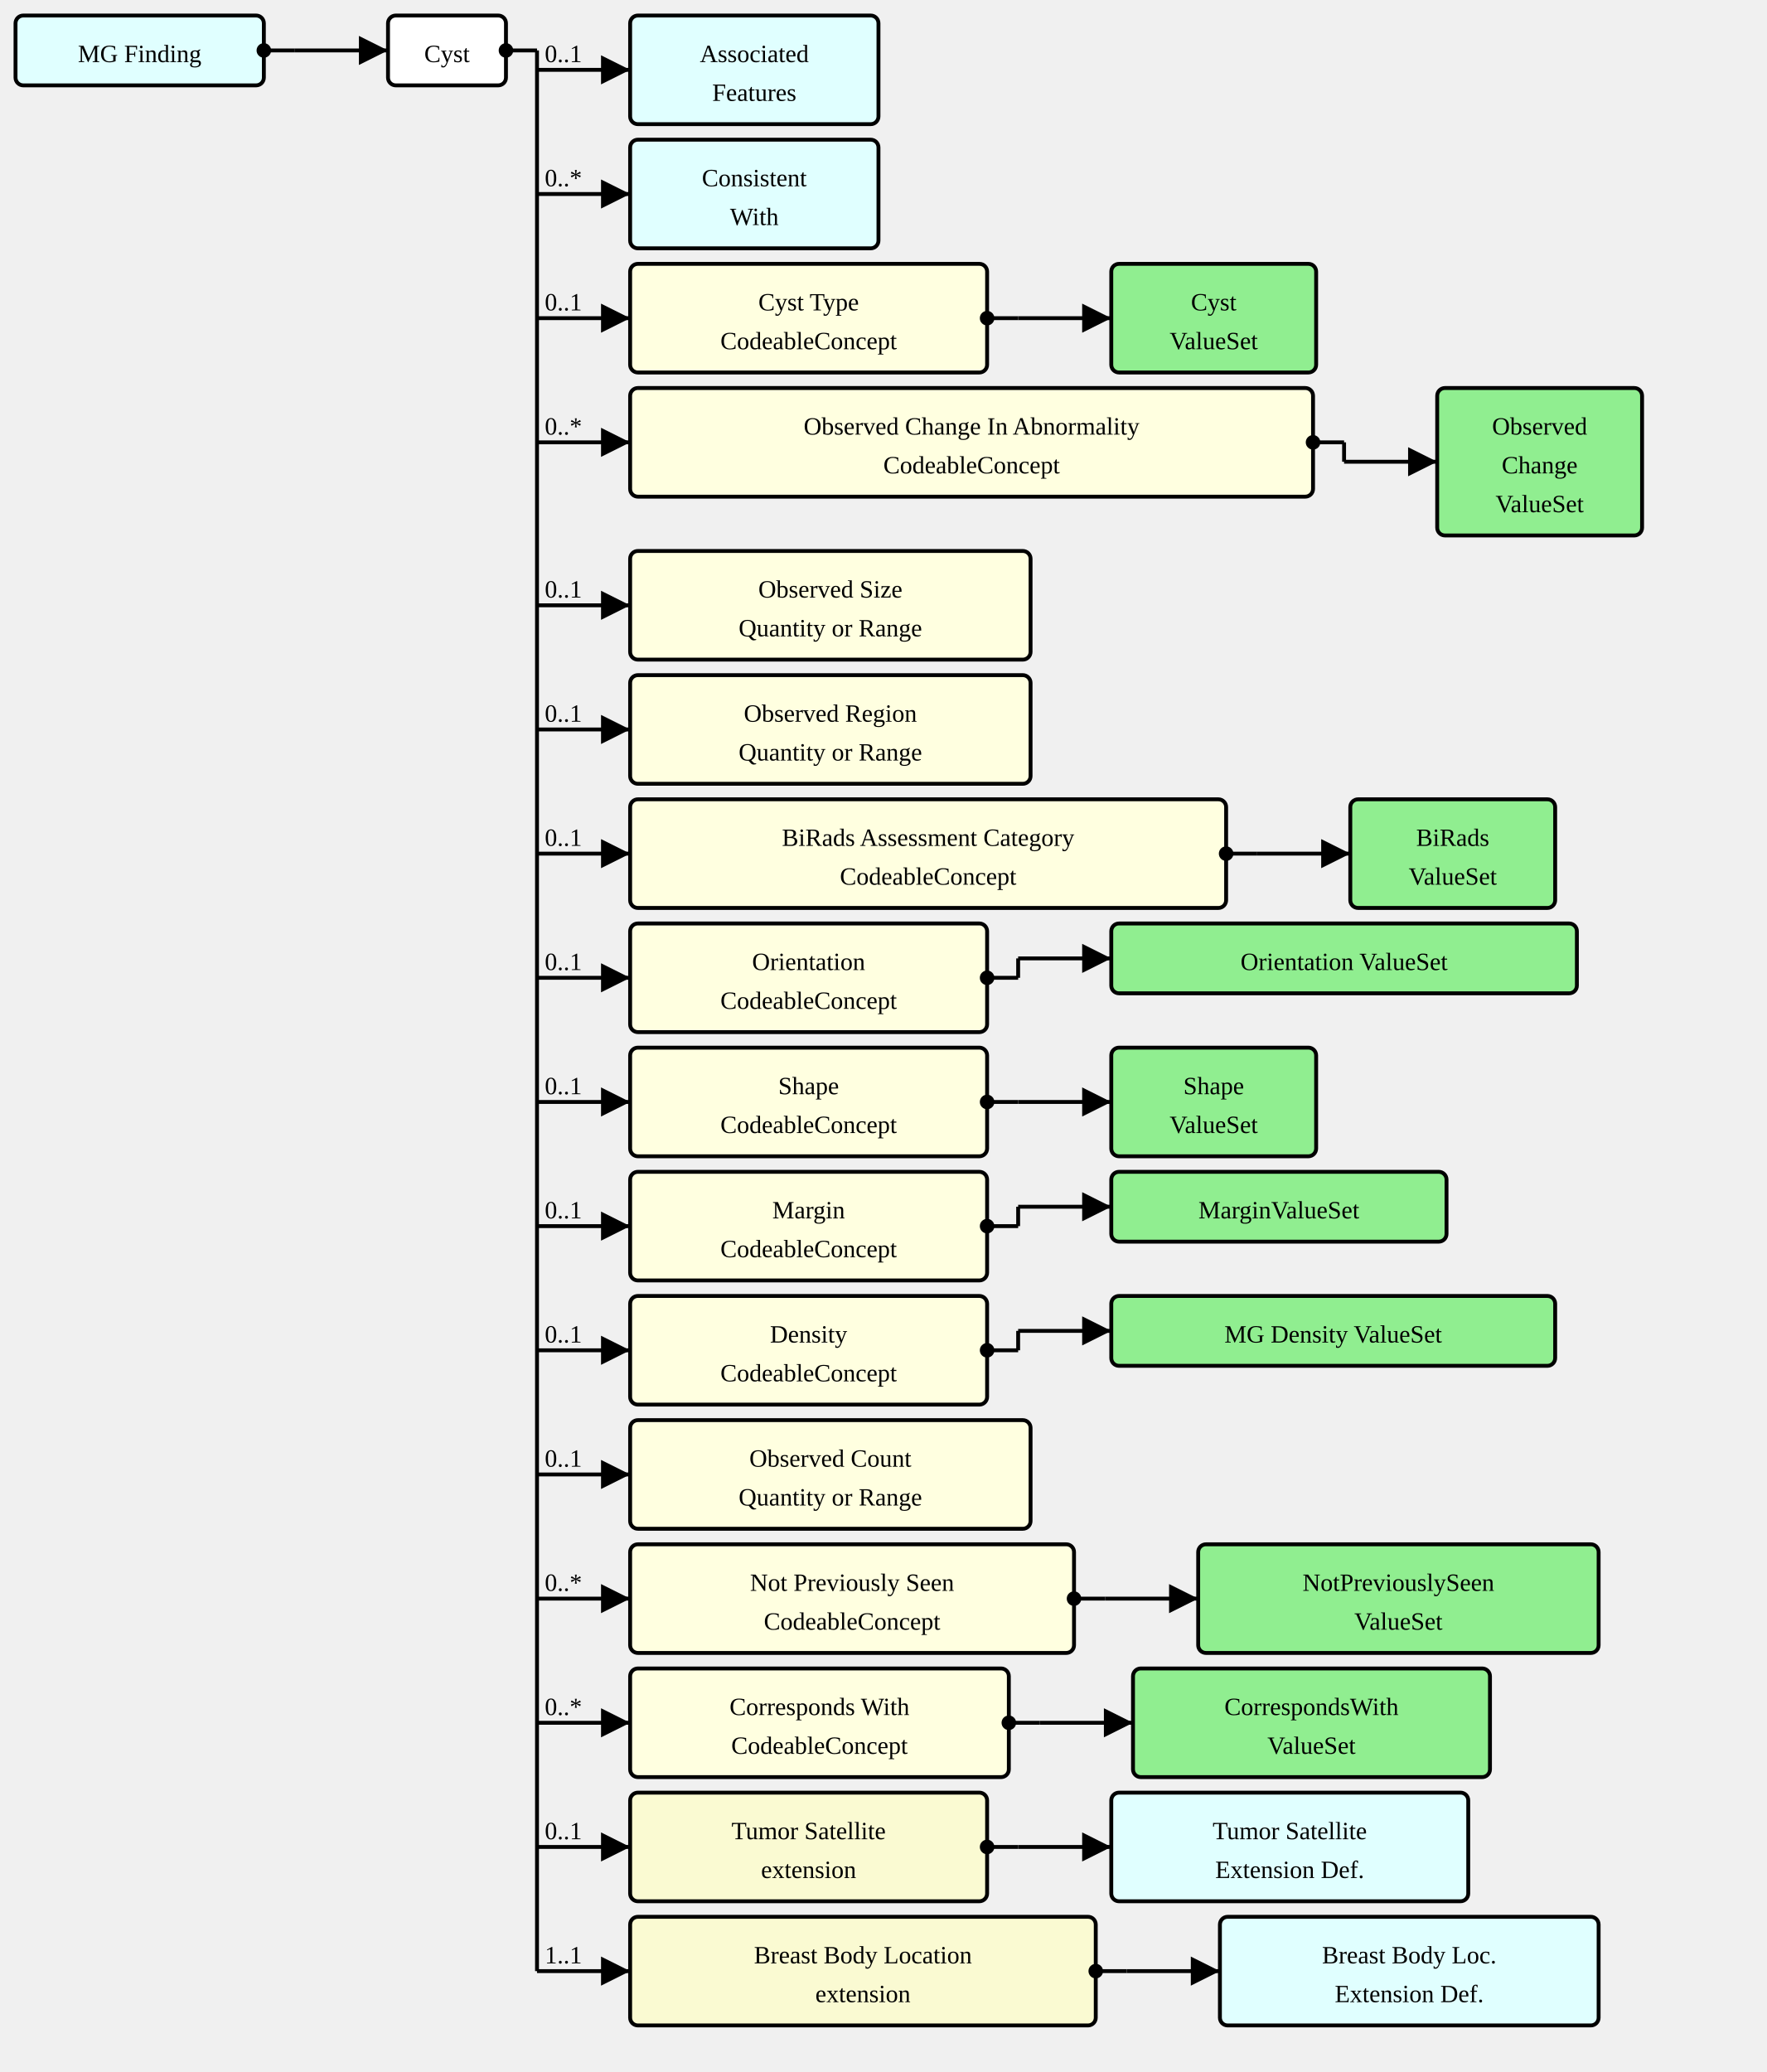
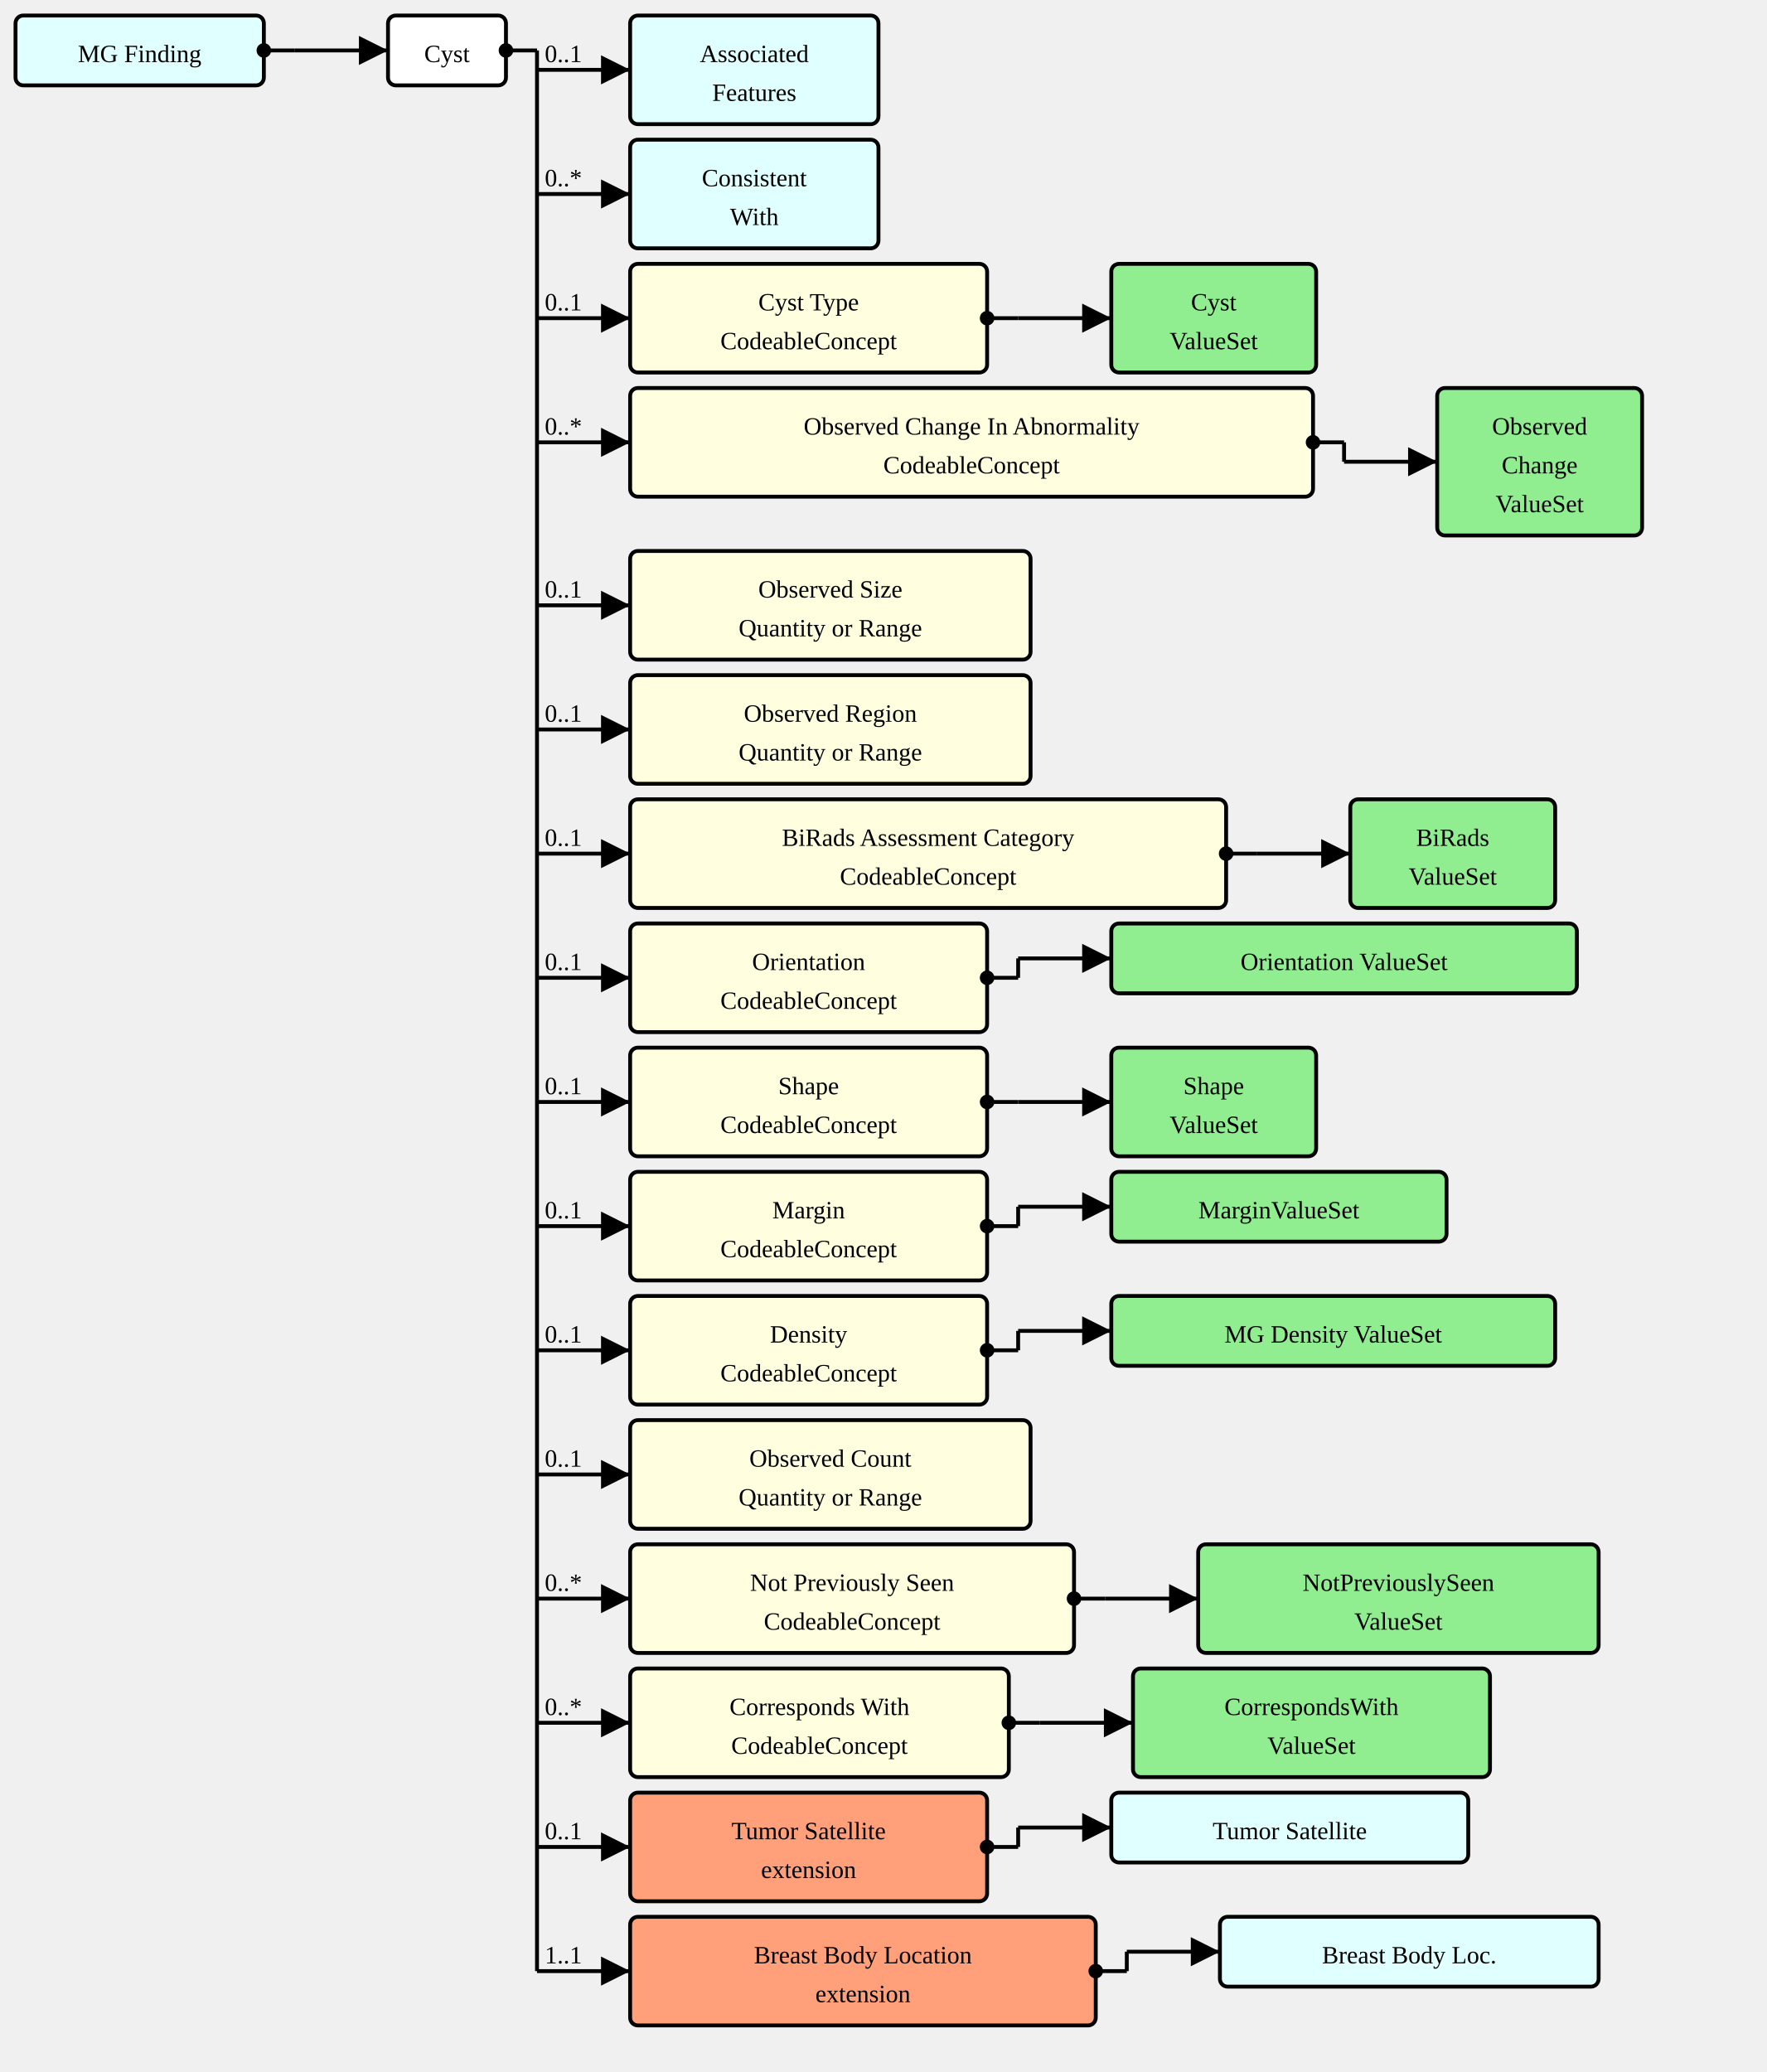
<svg xmlns="http://www.w3.org/2000/svg" version="1.1" width="853.5" height="1001.25">
  <defs>
    <marker id="arrowStart" markerWidth="3.75" markerHeight="3.75" markerUnits="px" refX="1.875" refY="1.875">
      <circle fill="Black" stroke-width="0" cx="1.875" cy="1.875" r="1.875" />
    </marker>
    <marker id="arrowEnd" markerWidth="7.5" markerHeight="7.5" markerUnits="px" refX="7.5" refY="3.75">
      <polygon fill="Black" stroke-width="0" points="0 0 7.5 3.75 0 7.5" />
    </marker>
  </defs>
  <g>
    <g transform="translate(7.5 7.5)">
      <rect fill="LightCyan" stroke="Black" stroke-width="1.875" x="0" y="0" width="120" height="33.75" rx="3.75" ry="3.75" />
      <a href="./StructureDefinition-MGFinding.html" target="_top">
        <text x="60" y="22.5" text-anchor="middle">MG Finding</text>
      </a>
    </g>
    <line stroke="Black" stroke-width="1.875" marker-end="url(#arrowEnd)" x1="142.5" y1="24.375" x2="187.5" y2="24.375" />
    <text x="146.25" y="20.625" text-anchor="left" />
    <line stroke="Black" stroke-width="1.875" marker-start="url(#arrowStart)" x1="127.5" y1="24.375" x2="142.5" y2="24.375" />
    <line stroke="Black" stroke-width="1.875" x1="142.5" y1="24.375" x2="142.5" y2="24.375" />
  </g>
  <g>
    <g transform="translate(187.5 7.5)">
      <rect fill="White" stroke="Black" stroke-width="1.875" x="0" y="0" width="57" height="33.75" rx="3.75" ry="3.75" />
      <text x="28.5" y="22.5" text-anchor="middle">Cyst</text>
    </g>
    <line stroke="Black" stroke-width="1.875" marker-end="url(#arrowEnd)" x1="259.5" y1="33.75" x2="304.5" y2="33.75" />
    <text x="263.25" y="30" text-anchor="left">0..1</text>
    <line stroke="Black" stroke-width="1.875" marker-end="url(#arrowEnd)" x1="259.5" y1="93.75" x2="304.5" y2="93.75" />
    <text x="263.25" y="90" text-anchor="left">0..*</text>
    <line stroke="Black" stroke-width="1.875" marker-end="url(#arrowEnd)" x1="259.5" y1="153.75" x2="304.5" y2="153.75" />
    <text x="263.25" y="150" text-anchor="left">0..1</text>
    <line stroke="Black" stroke-width="1.875" marker-end="url(#arrowEnd)" x1="259.5" y1="213.75" x2="304.5" y2="213.75" />
    <text x="263.25" y="210" text-anchor="left">0..*</text>
    <line stroke="Black" stroke-width="1.875" marker-end="url(#arrowEnd)" x1="259.5" y1="292.5" x2="304.5" y2="292.5" />
    <text x="263.25" y="288.75" text-anchor="left">0..1</text>
    <line stroke="Black" stroke-width="1.875" marker-end="url(#arrowEnd)" x1="259.5" y1="352.5" x2="304.5" y2="352.5" />
    <text x="263.25" y="348.75" text-anchor="left">0..1</text>
    <line stroke="Black" stroke-width="1.875" marker-end="url(#arrowEnd)" x1="259.5" y1="412.5" x2="304.5" y2="412.5" />
    <text x="263.25" y="408.75" text-anchor="left">0..1</text>
    <line stroke="Black" stroke-width="1.875" marker-end="url(#arrowEnd)" x1="259.5" y1="472.5" x2="304.5" y2="472.5" />
    <text x="263.25" y="468.75" text-anchor="left">0..1</text>
    <line stroke="Black" stroke-width="1.875" marker-end="url(#arrowEnd)" x1="259.5" y1="532.5" x2="304.5" y2="532.5" />
    <text x="263.25" y="528.75" text-anchor="left">0..1</text>
    <line stroke="Black" stroke-width="1.875" marker-end="url(#arrowEnd)" x1="259.5" y1="592.5" x2="304.5" y2="592.5" />
    <text x="263.25" y="588.75" text-anchor="left">0..1</text>
    <line stroke="Black" stroke-width="1.875" marker-end="url(#arrowEnd)" x1="259.5" y1="652.5" x2="304.5" y2="652.5" />
    <text x="263.25" y="648.75" text-anchor="left">0..1</text>
    <line stroke="Black" stroke-width="1.875" marker-end="url(#arrowEnd)" x1="259.5" y1="712.5" x2="304.5" y2="712.5" />
    <text x="263.25" y="708.75" text-anchor="left">0..1</text>
    <line stroke="Black" stroke-width="1.875" marker-end="url(#arrowEnd)" x1="259.5" y1="772.5" x2="304.5" y2="772.5" />
    <text x="263.25" y="768.75" text-anchor="left">0..*</text>
    <line stroke="Black" stroke-width="1.875" marker-end="url(#arrowEnd)" x1="259.5" y1="832.5" x2="304.5" y2="832.5" />
    <text x="263.25" y="828.75" text-anchor="left">0..*</text>
    <line stroke="Black" stroke-width="1.875" marker-end="url(#arrowEnd)" x1="259.5" y1="892.5" x2="304.5" y2="892.5" />
    <text x="263.25" y="888.75" text-anchor="left">0..1</text>
    <line stroke="Black" stroke-width="1.875" marker-end="url(#arrowEnd)" x1="259.5" y1="952.5" x2="304.5" y2="952.5" />
    <text x="263.25" y="948.75" text-anchor="left">1..1</text>
    <line stroke="Black" stroke-width="1.875" marker-start="url(#arrowStart)" x1="244.5" y1="24.375" x2="259.5" y2="24.375" />
    <line stroke="Black" stroke-width="1.875" x1="259.5" y1="24.375" x2="259.5" y2="952.5" />
  </g>
  <g>
    <g transform="translate(304.5 7.5)">
      <rect fill="LightCyan" stroke="Black" stroke-width="1.875" x="0" y="0" width="120" height="52.5" rx="3.75" ry="3.75" />
      <a href="./StructureDefinition-AssociatedFeatures.html" target="_top">
        <text x="60" y="22.5" text-anchor="middle">Associated</text>
      </a>
      <a href="./StructureDefinition-AssociatedFeatures.html" target="_top">
        <text x="60" y="41.25" text-anchor="middle">Features</text>
      </a>
    </g>
  </g>
  <g>
    <g transform="translate(304.5 67.5)">
      <rect fill="LightCyan" stroke="Black" stroke-width="1.875" x="0" y="0" width="120" height="52.5" rx="3.75" ry="3.75" />
      <a href="./StructureDefinition-ConsistentWith.html" target="_top">
        <text x="60" y="22.5" text-anchor="middle">Consistent</text>
      </a>
      <a href="./StructureDefinition-ConsistentWith.html" target="_top">
        <text x="60" y="41.25" text-anchor="middle">With</text>
      </a>
    </g>
  </g>
  <g>
    <g transform="translate(304.5 127.5)">
      <a href="StructureDefinition-AbnormalityCyst-definitions.html#Observation.component:cystType" target="_top">
        <rect fill="LightYellow" stroke="Black" stroke-width="1.875" x="0" y="0" width="172.5" height="52.5" rx="3.75" ry="3.75" />
      </a>
      <a href="StructureDefinition-AbnormalityCyst-definitions.html#Observation.component:cystType" target="_top">
        <text x="86.25" y="22.5" text-anchor="middle">Cyst Type</text>
      </a>
      <a href="StructureDefinition-AbnormalityCyst-definitions.html#Observation.component:cystType" target="_top">
        <text x="86.25" y="41.25" text-anchor="middle">CodeableConcept</text>
      </a>
    </g>
    <line stroke="Black" stroke-width="1.875" marker-end="url(#arrowEnd)" x1="492" y1="153.75" x2="537" y2="153.75" />
    <line stroke="Black" stroke-width="1.875" marker-start="url(#arrowStart)" x1="477" y1="153.75" x2="492" y2="153.75" />
    <line stroke="Black" stroke-width="1.875" x1="492" y1="153.75" x2="492" y2="153.75" />
  </g>
  <g>
    <g transform="translate(537 127.5)">
      <rect fill="LightGreen" stroke="Black" stroke-width="1.875" x="0" y="0" width="99" height="52.5" rx="3.75" ry="3.75" />
      <a href="./ValueSet-AbnormalityCystTypeVS.html" target="_top">
        <text x="49.5" y="22.5" text-anchor="middle">Cyst</text>
      </a>
      <a href="./ValueSet-AbnormalityCystTypeVS.html" target="_top">
        <text x="49.5" y="41.25" text-anchor="middle">ValueSet</text>
      </a>
    </g>
  </g>
  <g>
    <g transform="translate(304.5 187.5)">
      <a href="StructureDefinition-AbnormalityCyst-definitions.html#Observation.component:observedChanges" target="_top">
        <rect fill="LightYellow" stroke="Black" stroke-width="1.875" x="0" y="0" width="330" height="52.5" rx="3.75" ry="3.75" />
      </a>
      <a href="StructureDefinition-AbnormalityCyst-definitions.html#Observation.component:observedChanges" target="_top">
        <text x="165" y="22.5" text-anchor="middle">Observed Change In Abnormality</text>
      </a>
      <a href="StructureDefinition-AbnormalityCyst-definitions.html#Observation.component:observedChanges" target="_top">
        <text x="165" y="41.25" text-anchor="middle">CodeableConcept</text>
      </a>
    </g>
    <line stroke="Black" stroke-width="1.875" marker-end="url(#arrowEnd)" x1="649.5" y1="223.125" x2="694.5" y2="223.125" />
    <line stroke="Black" stroke-width="1.875" marker-start="url(#arrowStart)" x1="634.5" y1="213.75" x2="649.5" y2="213.75" />
    <line stroke="Black" stroke-width="1.875" x1="649.5" y1="213.75" x2="649.5" y2="223.125" />
  </g>
  <g>
    <g transform="translate(694.5 187.5)">
      <rect fill="LightGreen" stroke="Black" stroke-width="1.875" x="0" y="0" width="99" height="71.25" rx="3.75" ry="3.75" />
      <a href="./ValueSet-ObservedChangesVS.html" target="_top">
        <text x="49.5" y="22.5" text-anchor="middle">Observed</text>
      </a>
      <a href="./ValueSet-ObservedChangesVS.html" target="_top">
        <text x="49.5" y="41.25" text-anchor="middle">Change</text>
      </a>
      <a href="./ValueSet-ObservedChangesVS.html" target="_top">
        <text x="49.5" y="60" text-anchor="middle">ValueSet</text>
      </a>
    </g>
  </g>
  <g>
    <g transform="translate(304.5 266.25)">
      <a href="StructureDefinition-AbnormalityCyst-definitions.html#Observation.component:observedSize" target="_top">
        <rect fill="LightYellow" stroke="Black" stroke-width="1.875" x="0" y="0" width="193.5" height="52.5" rx="3.75" ry="3.75" />
      </a>
      <a href="StructureDefinition-AbnormalityCyst-definitions.html#Observation.component:observedSize" target="_top">
        <text x="96.75" y="22.5" text-anchor="middle">Observed Size</text>
      </a>
      <a href="StructureDefinition-AbnormalityCyst-definitions.html#Observation.component:observedSize" target="_top">
        <text x="96.75" y="41.25" text-anchor="middle">Quantity or Range</text>
      </a>
    </g>
  </g>
  <g>
    <g transform="translate(304.5 326.25)">
      <a href="StructureDefinition-AbnormalityCyst-definitions.html#Observation.component:observedRegion" target="_top">
        <rect fill="LightYellow" stroke="Black" stroke-width="1.875" x="0" y="0" width="193.5" height="52.5" rx="3.75" ry="3.75" />
      </a>
      <a href="StructureDefinition-AbnormalityCyst-definitions.html#Observation.component:observedRegion" target="_top">
        <text x="96.75" y="22.5" text-anchor="middle">Observed Region</text>
      </a>
      <a href="StructureDefinition-AbnormalityCyst-definitions.html#Observation.component:observedRegion" target="_top">
        <text x="96.75" y="41.25" text-anchor="middle">Quantity or Range</text>
      </a>
    </g>
  </g>
  <g>
    <g transform="translate(304.5 386.25)">
      <a href="StructureDefinition-AbnormalityCyst-definitions.html#Observation.component:biRadsAssessmentCategory" target="_top">
        <rect fill="LightYellow" stroke="Black" stroke-width="1.875" x="0" y="0" width="288" height="52.5" rx="3.75" ry="3.75" />
      </a>
      <a href="StructureDefinition-AbnormalityCyst-definitions.html#Observation.component:biRadsAssessmentCategory" target="_top">
        <text x="144" y="22.5" text-anchor="middle">BiRads Assessment Category</text>
      </a>
      <a href="StructureDefinition-AbnormalityCyst-definitions.html#Observation.component:biRadsAssessmentCategory" target="_top">
        <text x="144" y="41.25" text-anchor="middle">CodeableConcept</text>
      </a>
    </g>
    <line stroke="Black" stroke-width="1.875" marker-end="url(#arrowEnd)" x1="607.5" y1="412.5" x2="652.5" y2="412.5" />
    <line stroke="Black" stroke-width="1.875" marker-start="url(#arrowStart)" x1="592.5" y1="412.5" x2="607.5" y2="412.5" />
    <line stroke="Black" stroke-width="1.875" x1="607.5" y1="412.5" x2="607.5" y2="412.5" />
  </g>
  <g>
    <g transform="translate(652.5 386.25)">
      <rect fill="LightGreen" stroke="Black" stroke-width="1.875" x="0" y="0" width="99" height="52.5" rx="3.75" ry="3.75" />
      <a href="./ValueSet-BiRadsAssessmentCategoriesVS.html" target="_top">
        <text x="49.5" y="22.5" text-anchor="middle">BiRads</text>
      </a>
      <a href="./ValueSet-BiRadsAssessmentCategoriesVS.html" target="_top">
        <text x="49.5" y="41.25" text-anchor="middle">ValueSet</text>
      </a>
    </g>
  </g>
  <g>
    <g transform="translate(304.5 446.25)">
      <a href="StructureDefinition-AbnormalityCyst-definitions.html#Observation.component:orientation" target="_top">
        <rect fill="LightYellow" stroke="Black" stroke-width="1.875" x="0" y="0" width="172.5" height="52.5" rx="3.75" ry="3.75" />
      </a>
      <a href="StructureDefinition-AbnormalityCyst-definitions.html#Observation.component:orientation" target="_top">
        <text x="86.25" y="22.5" text-anchor="middle">Orientation</text>
      </a>
      <a href="StructureDefinition-AbnormalityCyst-definitions.html#Observation.component:orientation" target="_top">
        <text x="86.25" y="41.25" text-anchor="middle">CodeableConcept</text>
      </a>
    </g>
    <line stroke="Black" stroke-width="1.875" marker-end="url(#arrowEnd)" x1="492" y1="463.125" x2="537" y2="463.125" />
    <line stroke="Black" stroke-width="1.875" marker-start="url(#arrowStart)" x1="477" y1="472.5" x2="492" y2="472.5" />
    <line stroke="Black" stroke-width="1.875" x1="492" y1="463.125" x2="492" y2="472.5" />
  </g>
  <g>
    <g transform="translate(537 446.25)">
      <rect fill="LightGreen" stroke="Black" stroke-width="1.875" x="0" y="0" width="225" height="33.75" rx="3.75" ry="3.75" />
      <a href="./ValueSet-OrientationVS.html" target="_top">
        <text x="112.5" y="22.5" text-anchor="middle">Orientation ValueSet</text>
      </a>
    </g>
  </g>
  <g>
    <g transform="translate(304.5 506.25)">
      <a href="StructureDefinition-AbnormalityCyst-definitions.html#Observation.component:shape" target="_top">
        <rect fill="LightYellow" stroke="Black" stroke-width="1.875" x="0" y="0" width="172.5" height="52.5" rx="3.75" ry="3.75" />
      </a>
      <a href="StructureDefinition-AbnormalityCyst-definitions.html#Observation.component:shape" target="_top">
        <text x="86.25" y="22.5" text-anchor="middle">Shape</text>
      </a>
      <a href="StructureDefinition-AbnormalityCyst-definitions.html#Observation.component:shape" target="_top">
        <text x="86.25" y="41.25" text-anchor="middle">CodeableConcept</text>
      </a>
    </g>
    <line stroke="Black" stroke-width="1.875" marker-end="url(#arrowEnd)" x1="492" y1="532.5" x2="537" y2="532.5" />
    <line stroke="Black" stroke-width="1.875" marker-start="url(#arrowStart)" x1="477" y1="532.5" x2="492" y2="532.5" />
    <line stroke="Black" stroke-width="1.875" x1="492" y1="532.5" x2="492" y2="532.5" />
  </g>
  <g>
    <g transform="translate(537 506.25)">
      <rect fill="LightGreen" stroke="Black" stroke-width="1.875" x="0" y="0" width="99" height="52.5" rx="3.75" ry="3.75" />
      <a href="./ValueSet-ShapeVS.html" target="_top">
        <text x="49.5" y="22.5" text-anchor="middle">Shape</text>
      </a>
      <a href="./ValueSet-ShapeVS.html" target="_top">
        <text x="49.5" y="41.25" text-anchor="middle">ValueSet</text>
      </a>
    </g>
  </g>
  <g>
    <g transform="translate(304.5 566.25)">
      <a href="StructureDefinition-AbnormalityCyst-definitions.html#Observation.component:margin" target="_top">
        <rect fill="LightYellow" stroke="Black" stroke-width="1.875" x="0" y="0" width="172.5" height="52.5" rx="3.75" ry="3.75" />
      </a>
      <a href="StructureDefinition-AbnormalityCyst-definitions.html#Observation.component:margin" target="_top">
        <text x="86.25" y="22.5" text-anchor="middle">Margin</text>
      </a>
      <a href="StructureDefinition-AbnormalityCyst-definitions.html#Observation.component:margin" target="_top">
        <text x="86.25" y="41.25" text-anchor="middle">CodeableConcept</text>
      </a>
    </g>
    <line stroke="Black" stroke-width="1.875" marker-end="url(#arrowEnd)" x1="492" y1="583.125" x2="537" y2="583.125" />
    <line stroke="Black" stroke-width="1.875" marker-start="url(#arrowStart)" x1="477" y1="592.5" x2="492" y2="592.5" />
    <line stroke="Black" stroke-width="1.875" x1="492" y1="583.125" x2="492" y2="592.5" />
  </g>
  <g>
    <g transform="translate(537 566.25)">
      <rect fill="LightGreen" stroke="Black" stroke-width="1.875" x="0" y="0" width="162" height="33.75" rx="3.75" ry="3.75" />
      <a href="./ValueSet-MarginVS.html" target="_top">
        <text x="81" y="22.5" text-anchor="middle">MarginValueSet</text>
      </a>
    </g>
  </g>
  <g>
    <g transform="translate(304.5 626.25)">
      <a href="StructureDefinition-AbnormalityCyst-definitions.html#Observation.component:mgDensity" target="_top">
        <rect fill="LightYellow" stroke="Black" stroke-width="1.875" x="0" y="0" width="172.5" height="52.5" rx="3.75" ry="3.75" />
      </a>
      <a href="StructureDefinition-AbnormalityCyst-definitions.html#Observation.component:mgDensity" target="_top">
        <text x="86.25" y="22.5" text-anchor="middle">Density</text>
      </a>
      <a href="StructureDefinition-AbnormalityCyst-definitions.html#Observation.component:mgDensity" target="_top">
        <text x="86.25" y="41.25" text-anchor="middle">CodeableConcept</text>
      </a>
    </g>
    <line stroke="Black" stroke-width="1.875" marker-end="url(#arrowEnd)" x1="492" y1="643.125" x2="537" y2="643.125" />
    <line stroke="Black" stroke-width="1.875" marker-start="url(#arrowStart)" x1="477" y1="652.5" x2="492" y2="652.5" />
    <line stroke="Black" stroke-width="1.875" x1="492" y1="643.125" x2="492" y2="652.5" />
  </g>
  <g>
    <g transform="translate(537 626.25)">
      <rect fill="LightGreen" stroke="Black" stroke-width="1.875" x="0" y="0" width="214.5" height="33.75" rx="3.75" ry="3.75" />
      <a href="./ValueSet-MGDensityVS.html" target="_top">
        <text x="107.25" y="22.5" text-anchor="middle">MG Density ValueSet</text>
      </a>
    </g>
  </g>
  <g>
    <g transform="translate(304.5 686.25)">
      <a href="StructureDefinition-AbnormalityCyst-definitions.html#Observation.component:observedCount" target="_top">
        <rect fill="LightYellow" stroke="Black" stroke-width="1.875" x="0" y="0" width="193.5" height="52.5" rx="3.75" ry="3.75" />
      </a>
      <a href="StructureDefinition-AbnormalityCyst-definitions.html#Observation.component:observedCount" target="_top">
        <text x="96.75" y="22.5" text-anchor="middle">Observed Count</text>
      </a>
      <a href="StructureDefinition-AbnormalityCyst-definitions.html#Observation.component:observedCount" target="_top">
        <text x="96.75" y="41.25" text-anchor="middle">Quantity or Range</text>
      </a>
    </g>
  </g>
  <g>
    <g transform="translate(304.5 746.25)">
      <a href="StructureDefinition-AbnormalityCyst-definitions.html#Observation.component:notPreviouslySeen" target="_top">
        <rect fill="LightYellow" stroke="Black" stroke-width="1.875" x="0" y="0" width="214.5" height="52.5" rx="3.75" ry="3.75" />
      </a>
      <a href="StructureDefinition-AbnormalityCyst-definitions.html#Observation.component:notPreviouslySeen" target="_top">
        <text x="107.25" y="22.5" text-anchor="middle">Not Previously Seen</text>
      </a>
      <a href="StructureDefinition-AbnormalityCyst-definitions.html#Observation.component:notPreviouslySeen" target="_top">
        <text x="107.25" y="41.25" text-anchor="middle">CodeableConcept</text>
      </a>
    </g>
    <line stroke="Black" stroke-width="1.875" marker-end="url(#arrowEnd)" x1="534" y1="772.5" x2="579" y2="772.5" />
    <line stroke="Black" stroke-width="1.875" marker-start="url(#arrowStart)" x1="519" y1="772.5" x2="534" y2="772.5" />
    <line stroke="Black" stroke-width="1.875" x1="534" y1="772.5" x2="534" y2="772.5" />
  </g>
  <g>
    <g transform="translate(579 746.25)">
      <rect fill="LightGreen" stroke="Black" stroke-width="1.875" x="0" y="0" width="193.5" height="52.5" rx="3.75" ry="3.75" />
      <a href="./ValueSet-NotPreviouslySeenVS.html" target="_top">
        <text x="96.75" y="22.5" text-anchor="middle">NotPreviouslySeen</text>
      </a>
      <a href="./ValueSet-NotPreviouslySeenVS.html" target="_top">
        <text x="96.75" y="41.25" text-anchor="middle">ValueSet</text>
      </a>
    </g>
  </g>
  <g>
    <g transform="translate(304.5 806.25)">
      <a href="StructureDefinition-AbnormalityCyst-definitions.html#Observation.component:correspondsWith" target="_top">
        <rect fill="LightYellow" stroke="Black" stroke-width="1.875" x="0" y="0" width="183" height="52.5" rx="3.75" ry="3.75" />
      </a>
      <a href="StructureDefinition-AbnormalityCyst-definitions.html#Observation.component:correspondsWith" target="_top">
        <text x="91.5" y="22.5" text-anchor="middle">Corresponds With</text>
      </a>
      <a href="StructureDefinition-AbnormalityCyst-definitions.html#Observation.component:correspondsWith" target="_top">
        <text x="91.5" y="41.25" text-anchor="middle">CodeableConcept</text>
      </a>
    </g>
    <line stroke="Black" stroke-width="1.875" marker-end="url(#arrowEnd)" x1="502.5" y1="832.5" x2="547.5" y2="832.5" />
    <line stroke="Black" stroke-width="1.875" marker-start="url(#arrowStart)" x1="487.5" y1="832.5" x2="502.5" y2="832.5" />
    <line stroke="Black" stroke-width="1.875" x1="502.5" y1="832.5" x2="502.5" y2="832.5" />
  </g>
  <g>
    <g transform="translate(547.5 806.25)">
      <rect fill="LightGreen" stroke="Black" stroke-width="1.875" x="0" y="0" width="172.5" height="52.5" rx="3.75" ry="3.75" />
      <a href="./ValueSet-CorrespondsWithVS.html" target="_top">
        <text x="86.25" y="22.5" text-anchor="middle">CorrespondsWith</text>
      </a>
      <a href="./ValueSet-CorrespondsWithVS.html" target="_top">
        <text x="86.25" y="41.25" text-anchor="middle">ValueSet</text>
      </a>
    </g>
  </g>
  <g>
    <g transform="translate(304.5 866.25)">
      <a href="StructureDefinition-AbnormalityCyst-definitions.html#Observation.extension:tumorSatellite" target="_top">
-         <rect fill="LightGoldenrodYellow" stroke="Black" stroke-width="1.875" x="0" y="0" width="172.5" height="52.5" rx="3.75" ry="3.75" />
+         <rect fill="LightSalmon" stroke="Black" stroke-width="1.875" x="0" y="0" width="172.5" height="52.5" rx="3.75" ry="3.75" />
      </a>
      <a href="StructureDefinition-AbnormalityCyst-definitions.html#Observation.extension:tumorSatellite" target="_top">
        <text x="86.25" y="22.5" text-anchor="middle">Tumor Satellite</text>
      </a>
      <a href="StructureDefinition-AbnormalityCyst-definitions.html#Observation.extension:tumorSatellite" target="_top">
        <text x="86.25" y="41.25" text-anchor="middle">extension</text>
      </a>
    </g>
-     <line stroke="Black" stroke-width="1.875" marker-end="url(#arrowEnd)" x1="492" y1="892.5" x2="537" y2="892.5" />
+     <line stroke="Black" stroke-width="1.875" marker-end="url(#arrowEnd)" x1="492" y1="883.125" x2="537" y2="883.125" />
    <line stroke="Black" stroke-width="1.875" marker-start="url(#arrowStart)" x1="477" y1="892.5" x2="492" y2="892.5" />
-     <line stroke="Black" stroke-width="1.875" x1="492" y1="892.5" x2="492" y2="892.5" />
+     <line stroke="Black" stroke-width="1.875" x1="492" y1="883.125" x2="492" y2="892.5" />
  </g>
  <g>
    <g transform="translate(537 866.25)">
-       <rect fill="LightCyan" stroke="Black" stroke-width="1.875" x="0" y="0" width="172.5" height="52.5" rx="3.75" ry="3.75" />
+       <rect fill="LightCyan" stroke="Black" stroke-width="1.875" x="0" y="0" width="172.5" height="33.75" rx="3.75" ry="3.75" />
      <a href="./StructureDefinition-TumorSatelliteExtension.html" target="_top">
        <text x="86.25" y="22.5" text-anchor="middle">Tumor Satellite</text>
      </a>
-       <a href="./StructureDefinition-TumorSatelliteExtension.html" target="_top">
-         <text x="86.25" y="41.25" text-anchor="middle">Extension Def.</text>
-       </a>
    </g>
  </g>
  <g>
    <g transform="translate(304.5 926.25)">
      <a href="StructureDefinition-AbnormalityCyst-definitions.html#Observation.bodySite.extension:breastBodyLocation" target="_top">
-         <rect fill="LightGoldenrodYellow" stroke="Black" stroke-width="1.875" x="0" y="0" width="225" height="52.5" rx="3.75" ry="3.75" />
+         <rect fill="LightSalmon" stroke="Black" stroke-width="1.875" x="0" y="0" width="225" height="52.5" rx="3.75" ry="3.75" />
      </a>
      <a href="StructureDefinition-AbnormalityCyst-definitions.html#Observation.bodySite.extension:breastBodyLocation" target="_top">
        <text x="112.5" y="22.5" text-anchor="middle">Breast Body Location</text>
      </a>
      <a href="StructureDefinition-AbnormalityCyst-definitions.html#Observation.bodySite.extension:breastBodyLocation" target="_top">
        <text x="112.5" y="41.25" text-anchor="middle">extension</text>
      </a>
    </g>
-     <line stroke="Black" stroke-width="1.875" marker-end="url(#arrowEnd)" x1="544.5" y1="952.5" x2="589.5" y2="952.5" />
+     <line stroke="Black" stroke-width="1.875" marker-end="url(#arrowEnd)" x1="544.5" y1="943.125" x2="589.5" y2="943.125" />
    <line stroke="Black" stroke-width="1.875" marker-start="url(#arrowStart)" x1="529.5" y1="952.5" x2="544.5" y2="952.5" />
-     <line stroke="Black" stroke-width="1.875" x1="544.5" y1="952.5" x2="544.5" y2="952.5" />
+     <line stroke="Black" stroke-width="1.875" x1="544.5" y1="943.125" x2="544.5" y2="952.5" />
  </g>
  <g>
    <g transform="translate(589.5 926.25)">
-       <rect fill="LightCyan" stroke="Black" stroke-width="1.875" x="0" y="0" width="183" height="52.5" rx="3.75" ry="3.75" />
+       <rect fill="LightCyan" stroke="Black" stroke-width="1.875" x="0" y="0" width="183" height="33.75" rx="3.75" ry="3.75" />
      <a href="./StructureDefinition-BreastBodyLocationExtension.html" target="_top">
        <text x="91.5" y="22.5" text-anchor="middle">Breast Body Loc.</text>
      </a>
-       <a href="./StructureDefinition-BreastBodyLocationExtension.html" target="_top">
-         <text x="91.5" y="41.25" text-anchor="middle">Extension Def.</text>
-       </a>
    </g>
  </g>
</svg>
